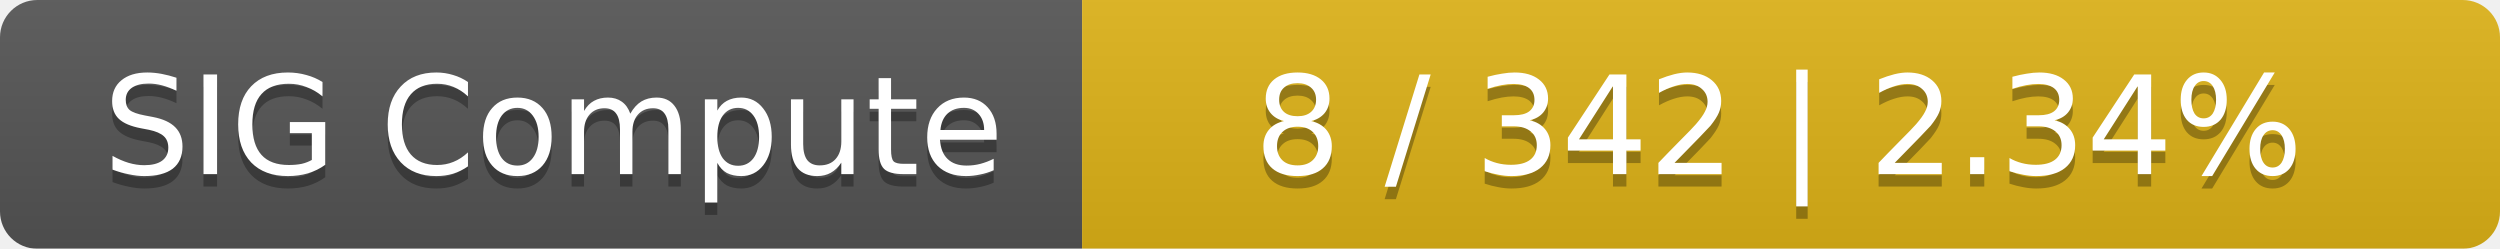
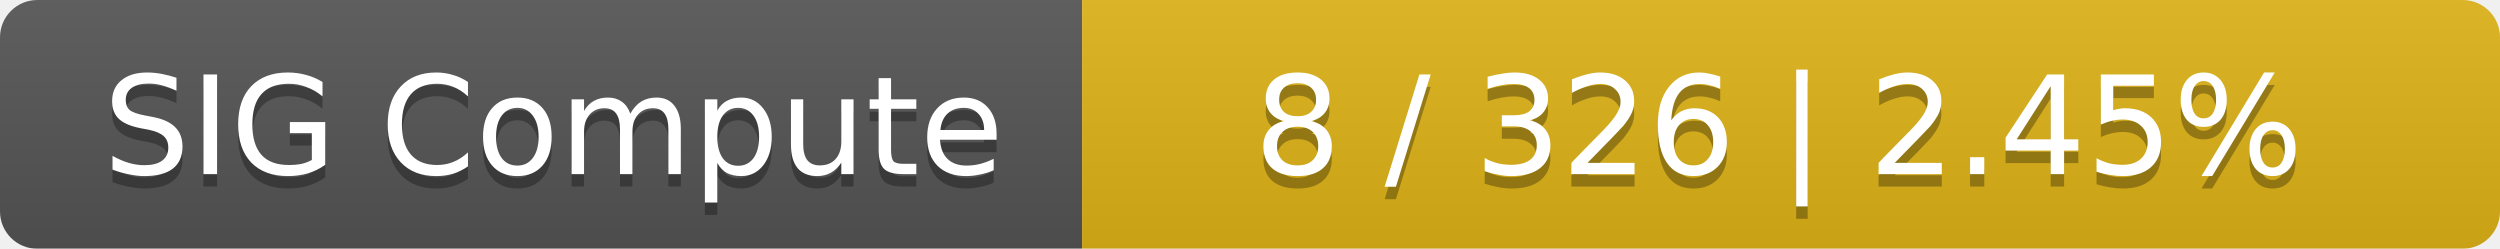
<svg xmlns="http://www.w3.org/2000/svg" width="201" height="20">
  <linearGradient id="smooth" x2="0" y2="100%">
    <stop offset="0" stop-color="#bbb" stop-opacity=".1" />
    <stop offset="1" stop-opacity=".1" />
  </linearGradient>
  <mask id="round">
    <rect width="201" height="20" rx="3" fill="#fff" />
  </mask>
  <g mask="url(#round)">
    <rect width="87" height="20" fill="#555" />
    <rect x="87" width="114" height="20" fill="#dfb317" />
    <rect width="201" height="20" fill="url(#smooth)" />
  </g>
  <g fill="#fff" text-anchor="middle" font-family="DejaVu Sans,Verdana,Geneva,sans-serif" font-size="11">
    <text x="44.5" y="15" fill="#010101" fill-opacity=".3">SIG Compute</text>
    <text x="44.5" y="14">SIG Compute</text>
-     <text x="143" y="15" fill="#010101" fill-opacity=".3">8 / 342    |    2.34%</text>
-     <text x="143" y="14">8 / 342    |    2.34%</text>
+     <text x="143" y="15" fill="#010101" fill-opacity=".3">8 / 326    |    2.45%</text>
+     <text x="143" y="14">8 / 326    |    2.45%</text>
  </g>
</svg>
